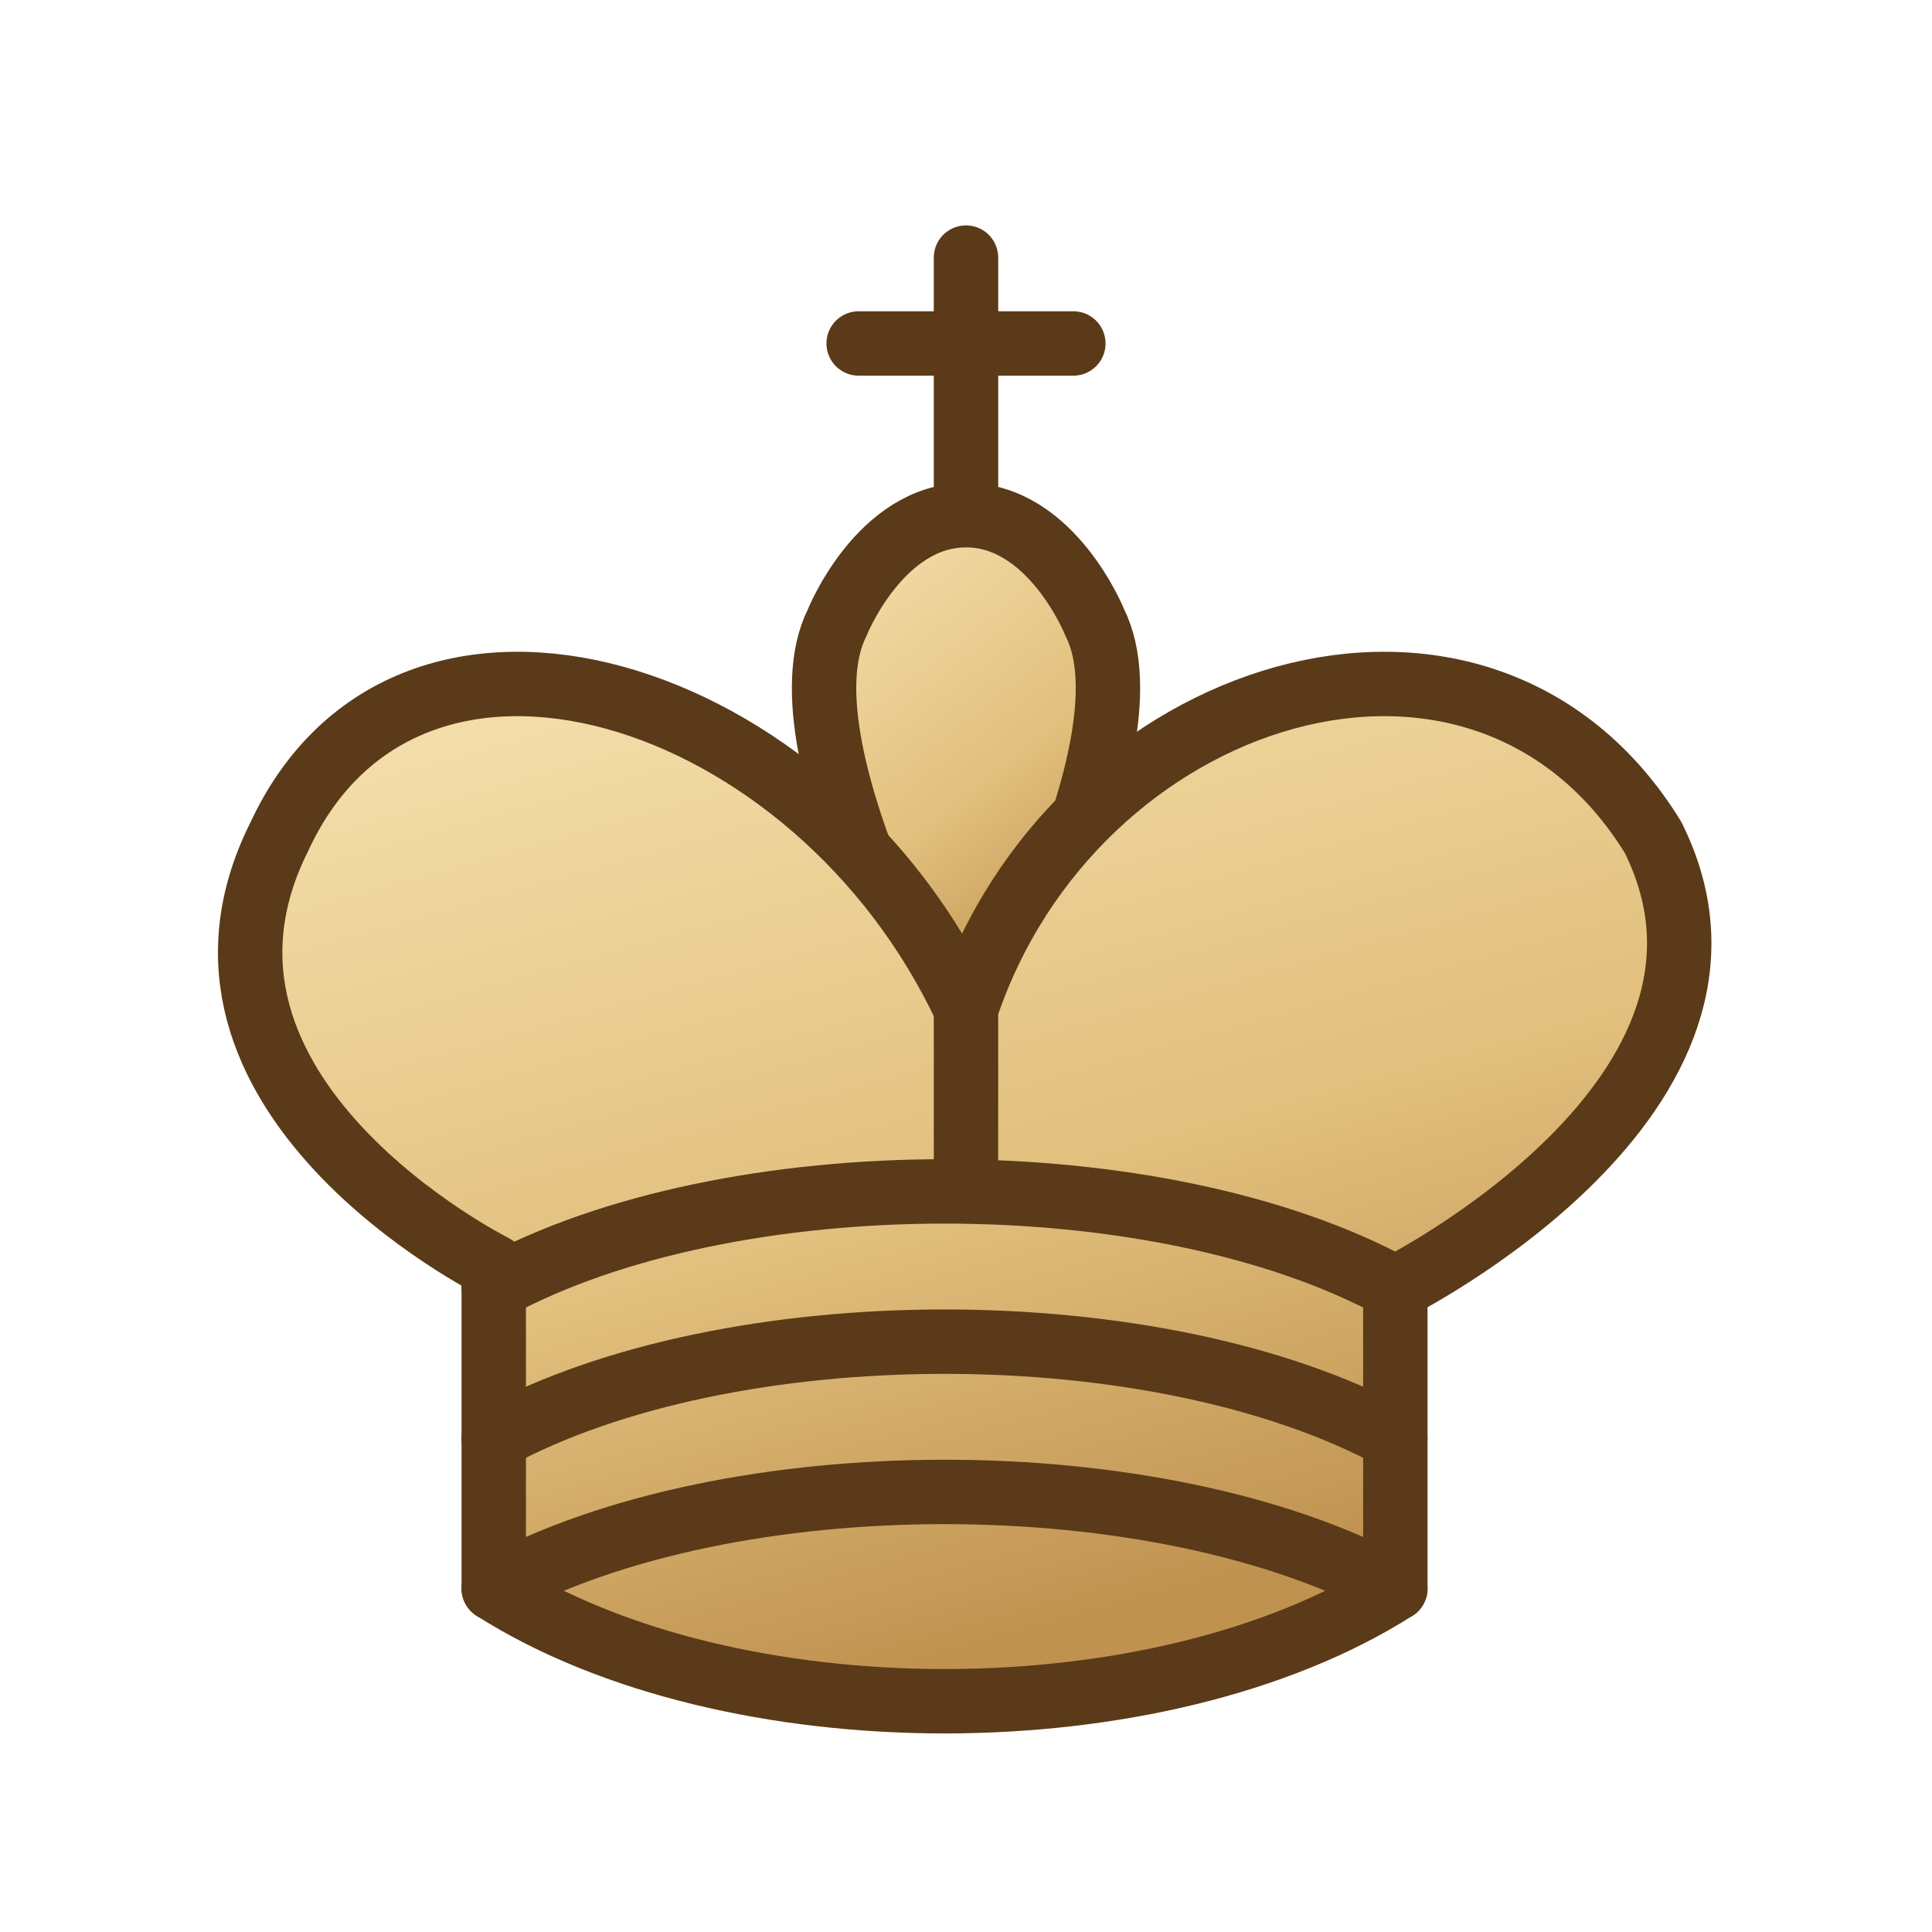
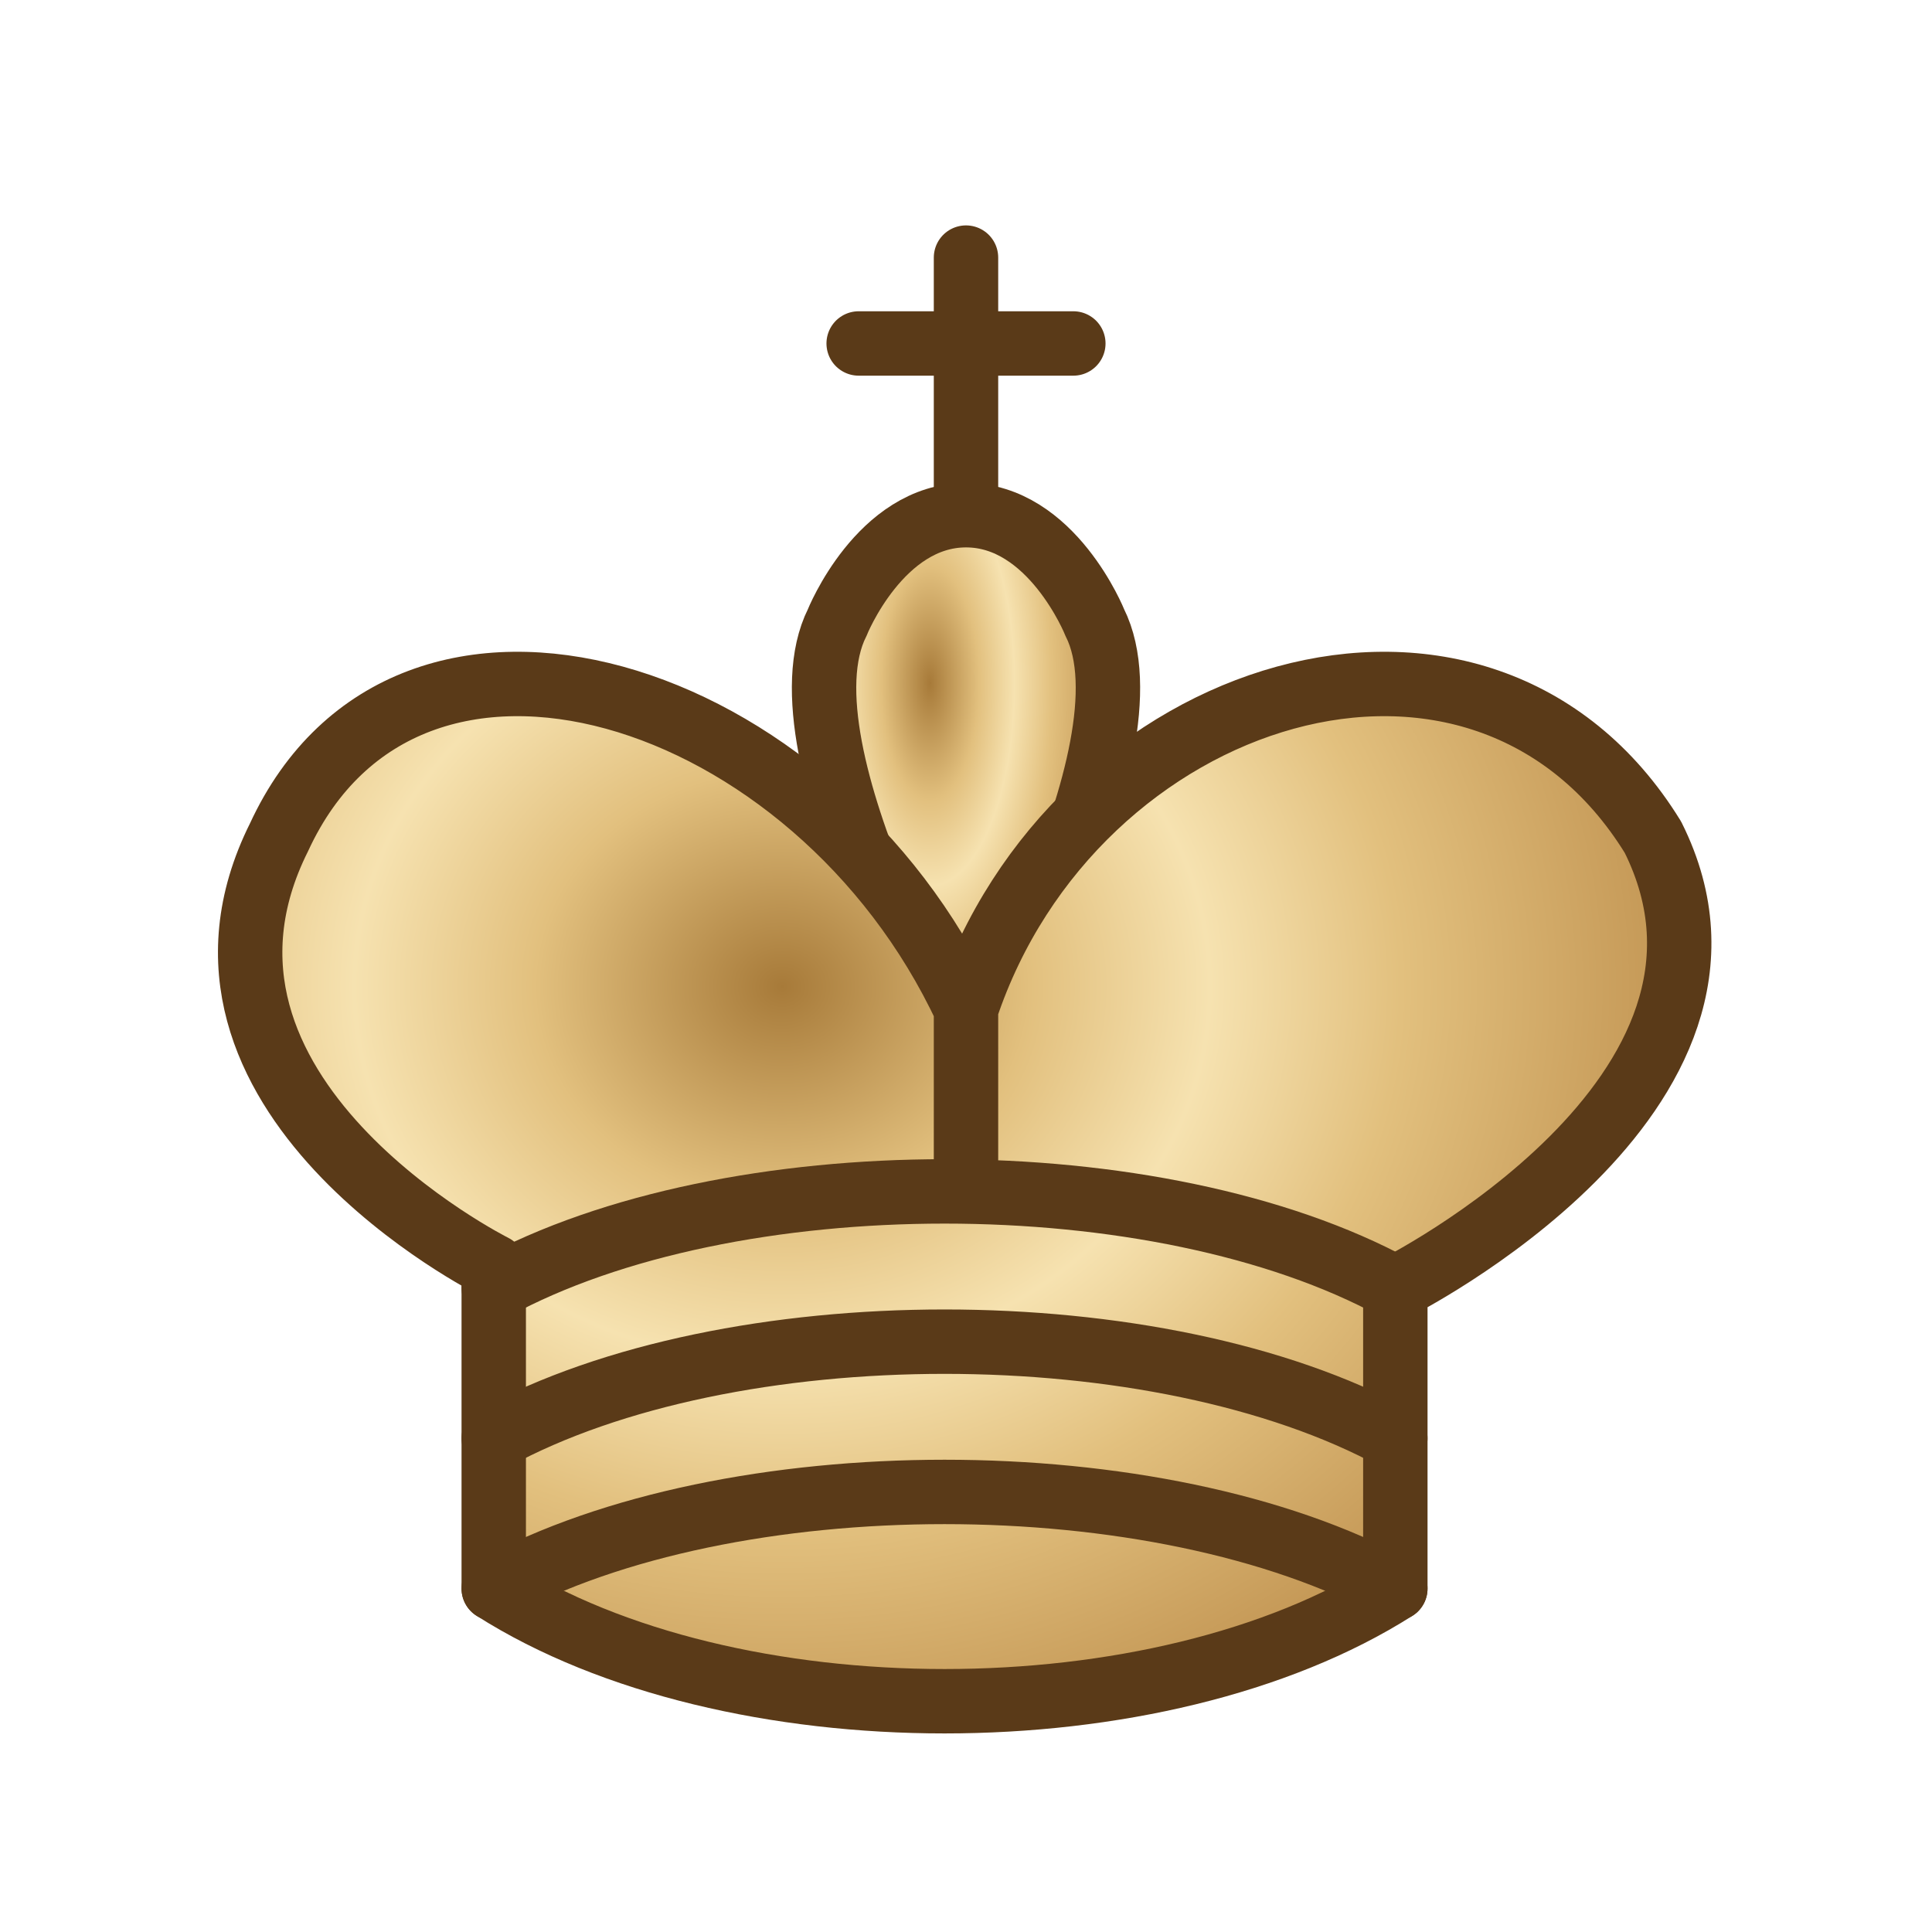
- <svg xmlns="http://www.w3.org/2000/svg" width="45" height="45">
+ <svg xmlns="http://www.w3.org/2000/svg" width="45" height="45" viewBox="0 0 45 45">
  <defs>
-     <linearGradient id="wd" x1="0" y1="0" x2="0.4" y2="1">
-       <stop offset="0" stop-color="#f6e2b0" />
-       <stop offset="0.6" stop-color="#e2c07e" />
-       <stop offset="1" stop-color="#c09250" />
-     </linearGradient>
+     <radialGradient id="wd" cx="36%" cy="25%" r="80%" gradientTransform="translate(0.02 0) scale(0.98 1.2)">
+       <stop offset="0" stop-color="#a77a39" />
+       <stop offset=".22" stop-color="#e2c07e" />
+       <stop offset=".38" stop-color="#f6e2b0" />
+       <stop offset=".55" stop-color="#e2c07e" />
+       <stop offset=".82" stop-color="#c09250" />
+       <stop offset="1" stop-color="#9b6b33" />
+     </radialGradient>
  </defs>
  <g fill="none" fill-rule="evenodd" stroke="#5a3a18" stroke-width="1.5" stroke-linecap="round" stroke-linejoin="round">
    <path d="M22.5 11.63V6M20 8h5" stroke-linejoin="miter" />
    <path d="M22.5 25s4.5-7.5 3-10.5c0 0-1-2.5-3-2.5s-3 2.5-3 2.5c-1.5 3 3 10.5 3 10.5" fill="url(#wd)" stroke-linecap="butt" stroke-linejoin="miter" />
    <path d="M11.5 37c5.5 3.5 15.5 3.5 21 0v-7s9-4.5 6-10.5c-4-6.5-13.5-3.5-16 4V27v-3.5c-3.5-7.5-13-10.5-16-4-3 6 5 10 5 10V37z" fill="url(#wd)" />
    <path d="M11.5 30c5.5-3 15.5-3 21 0m-21 3.5c5.5-3 15.5-3 21 0m-21 3.5c5.5-3 15.5-3 21 0" />
  </g>
</svg>
